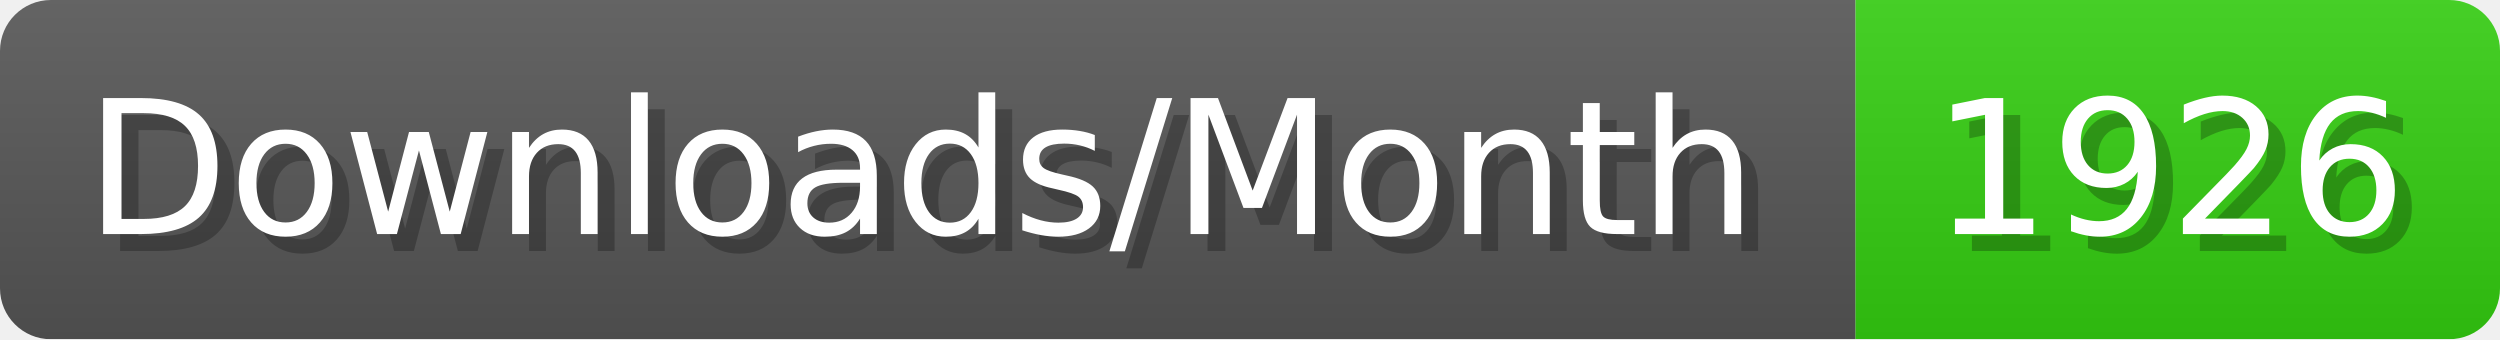
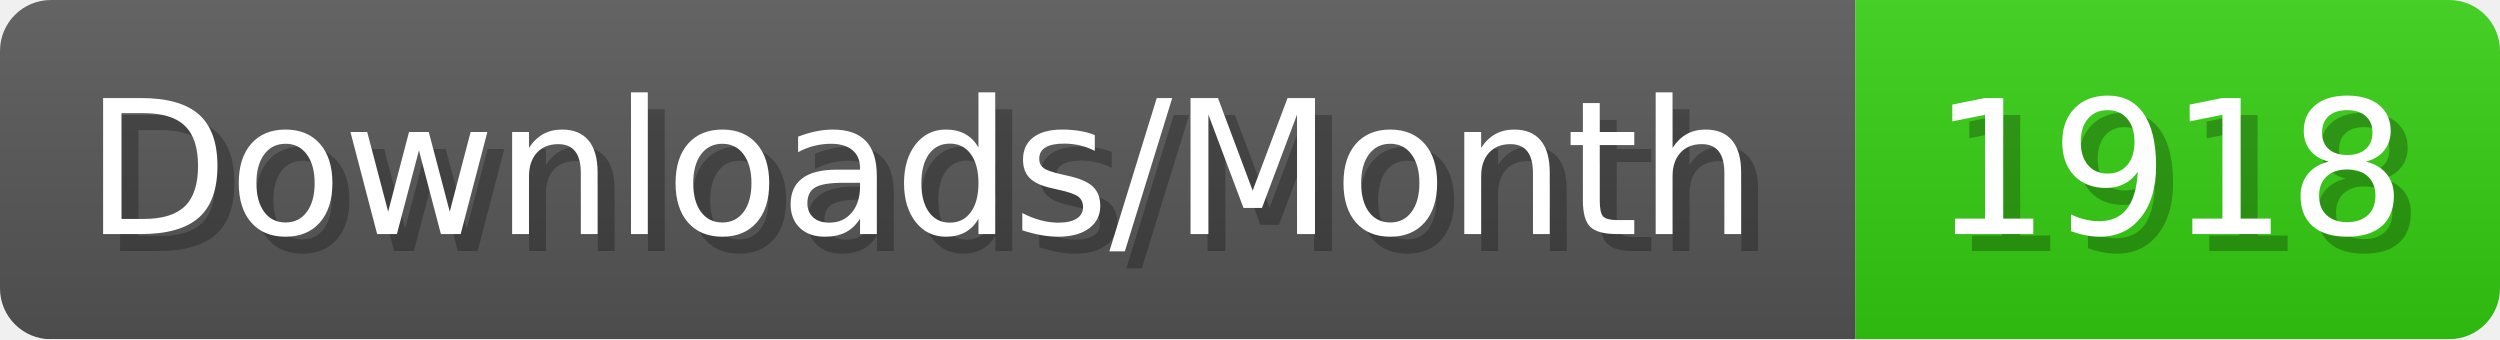
- <svg xmlns="http://www.w3.org/2000/svg" width="147.4" height="20" viewBox="0 0 1474 200" role="img" aria-label="Downloads/Month: 1926">
+ <svg xmlns="http://www.w3.org/2000/svg" width="147.4" height="20" viewBox="0 0 1474 200" role="img" aria-label="Downloads/Month: 1918">
  <linearGradient id="YlXUI" x2="0" y2="100%">
    <stop offset="0" stop-opacity=".1" stop-color="#EEE" />
    <stop offset="1" stop-opacity=".1" />
  </linearGradient>
  <mask id="JHhop">
    <rect width="1474" height="200" rx="30" fill="#FFF" />
  </mask>
  <g mask="url(#JHhop)">
    <rect width="1094" height="200" fill="#555" />
    <rect width="380" height="200" fill="#3C1" x="1094" />
    <rect width="1474" height="200" fill="url(#YlXUI)" />
  </g>
  <g aria-hidden="true" fill="#fff" text-anchor="start" font-family="Verdana,DejaVu Sans,sans-serif" font-size="110">
    <text x="60" y="148" textLength="994" fill="#000" opacity="0.25">Downloads/Month</text>
    <text x="50" y="138" textLength="994">Downloads/Month</text>
-     <text x="1149" y="148" textLength="280" fill="#000" opacity="0.25">1926</text>
-     <text x="1139" y="138" textLength="280">1926</text>
+     <text x="1149" y="148" textLength="280" fill="#000" opacity="0.25">1918</text>
+     <text x="1139" y="138" textLength="280">1918</text>
  </g>
</svg>
